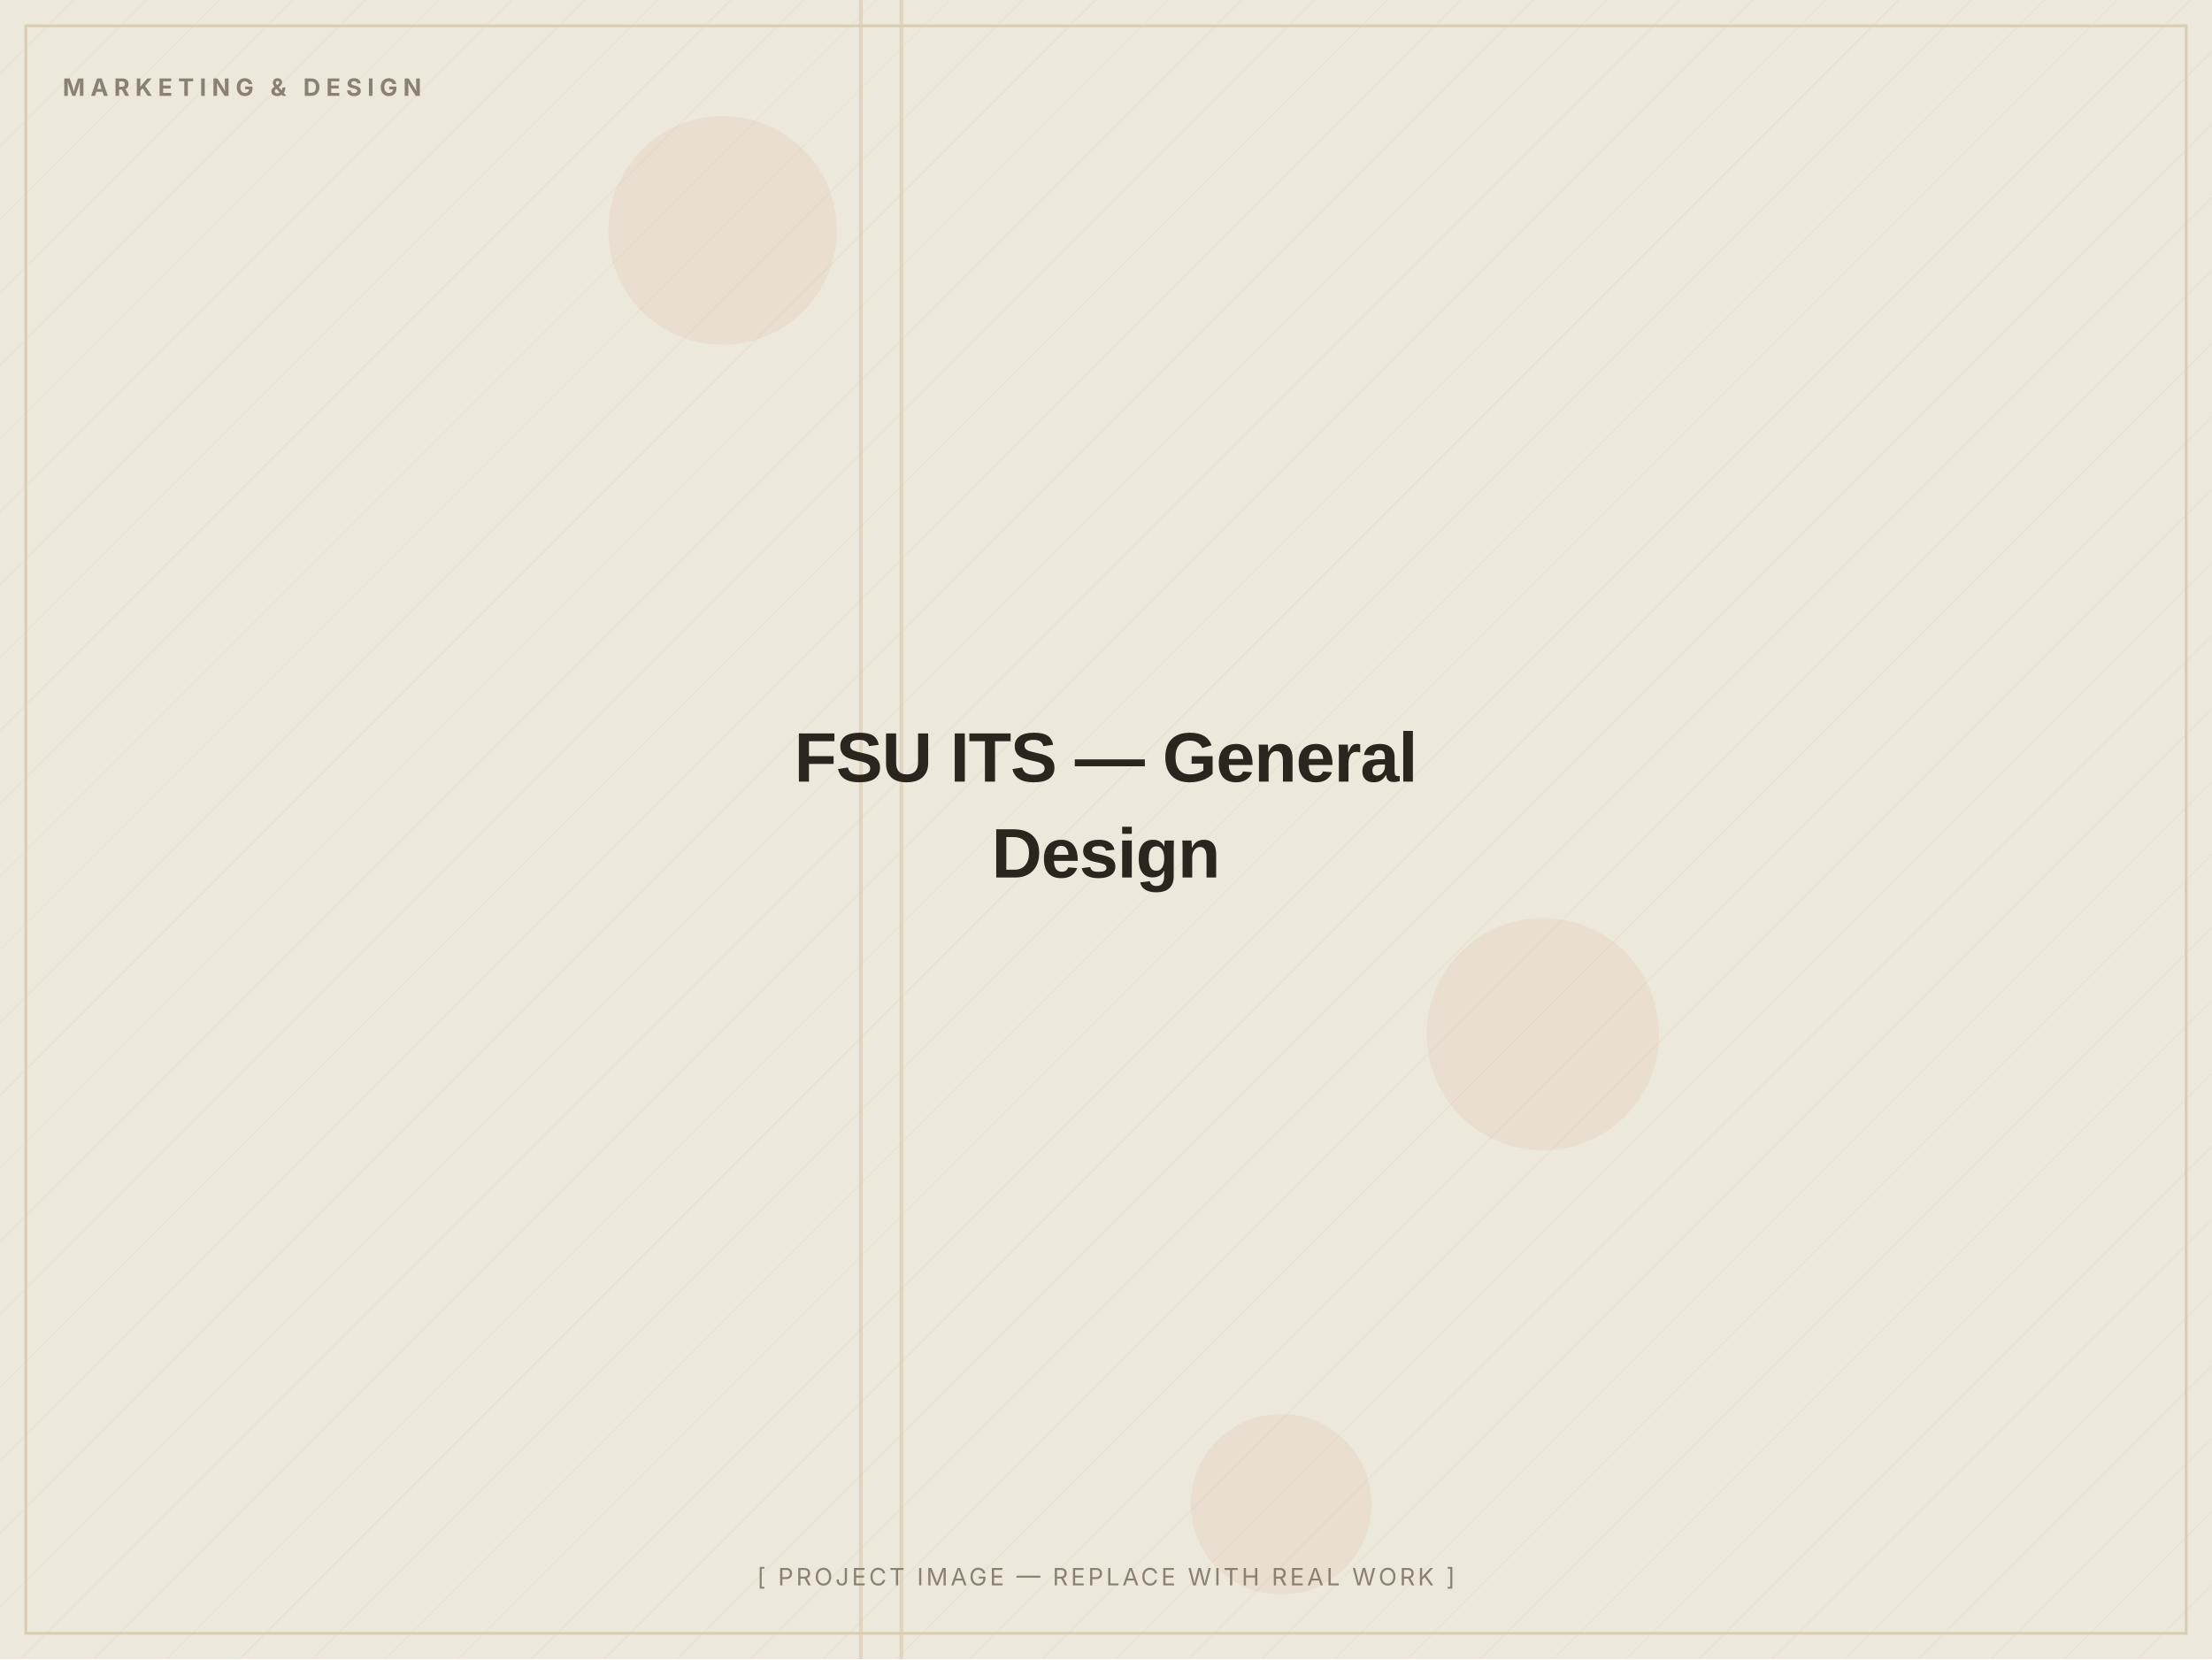
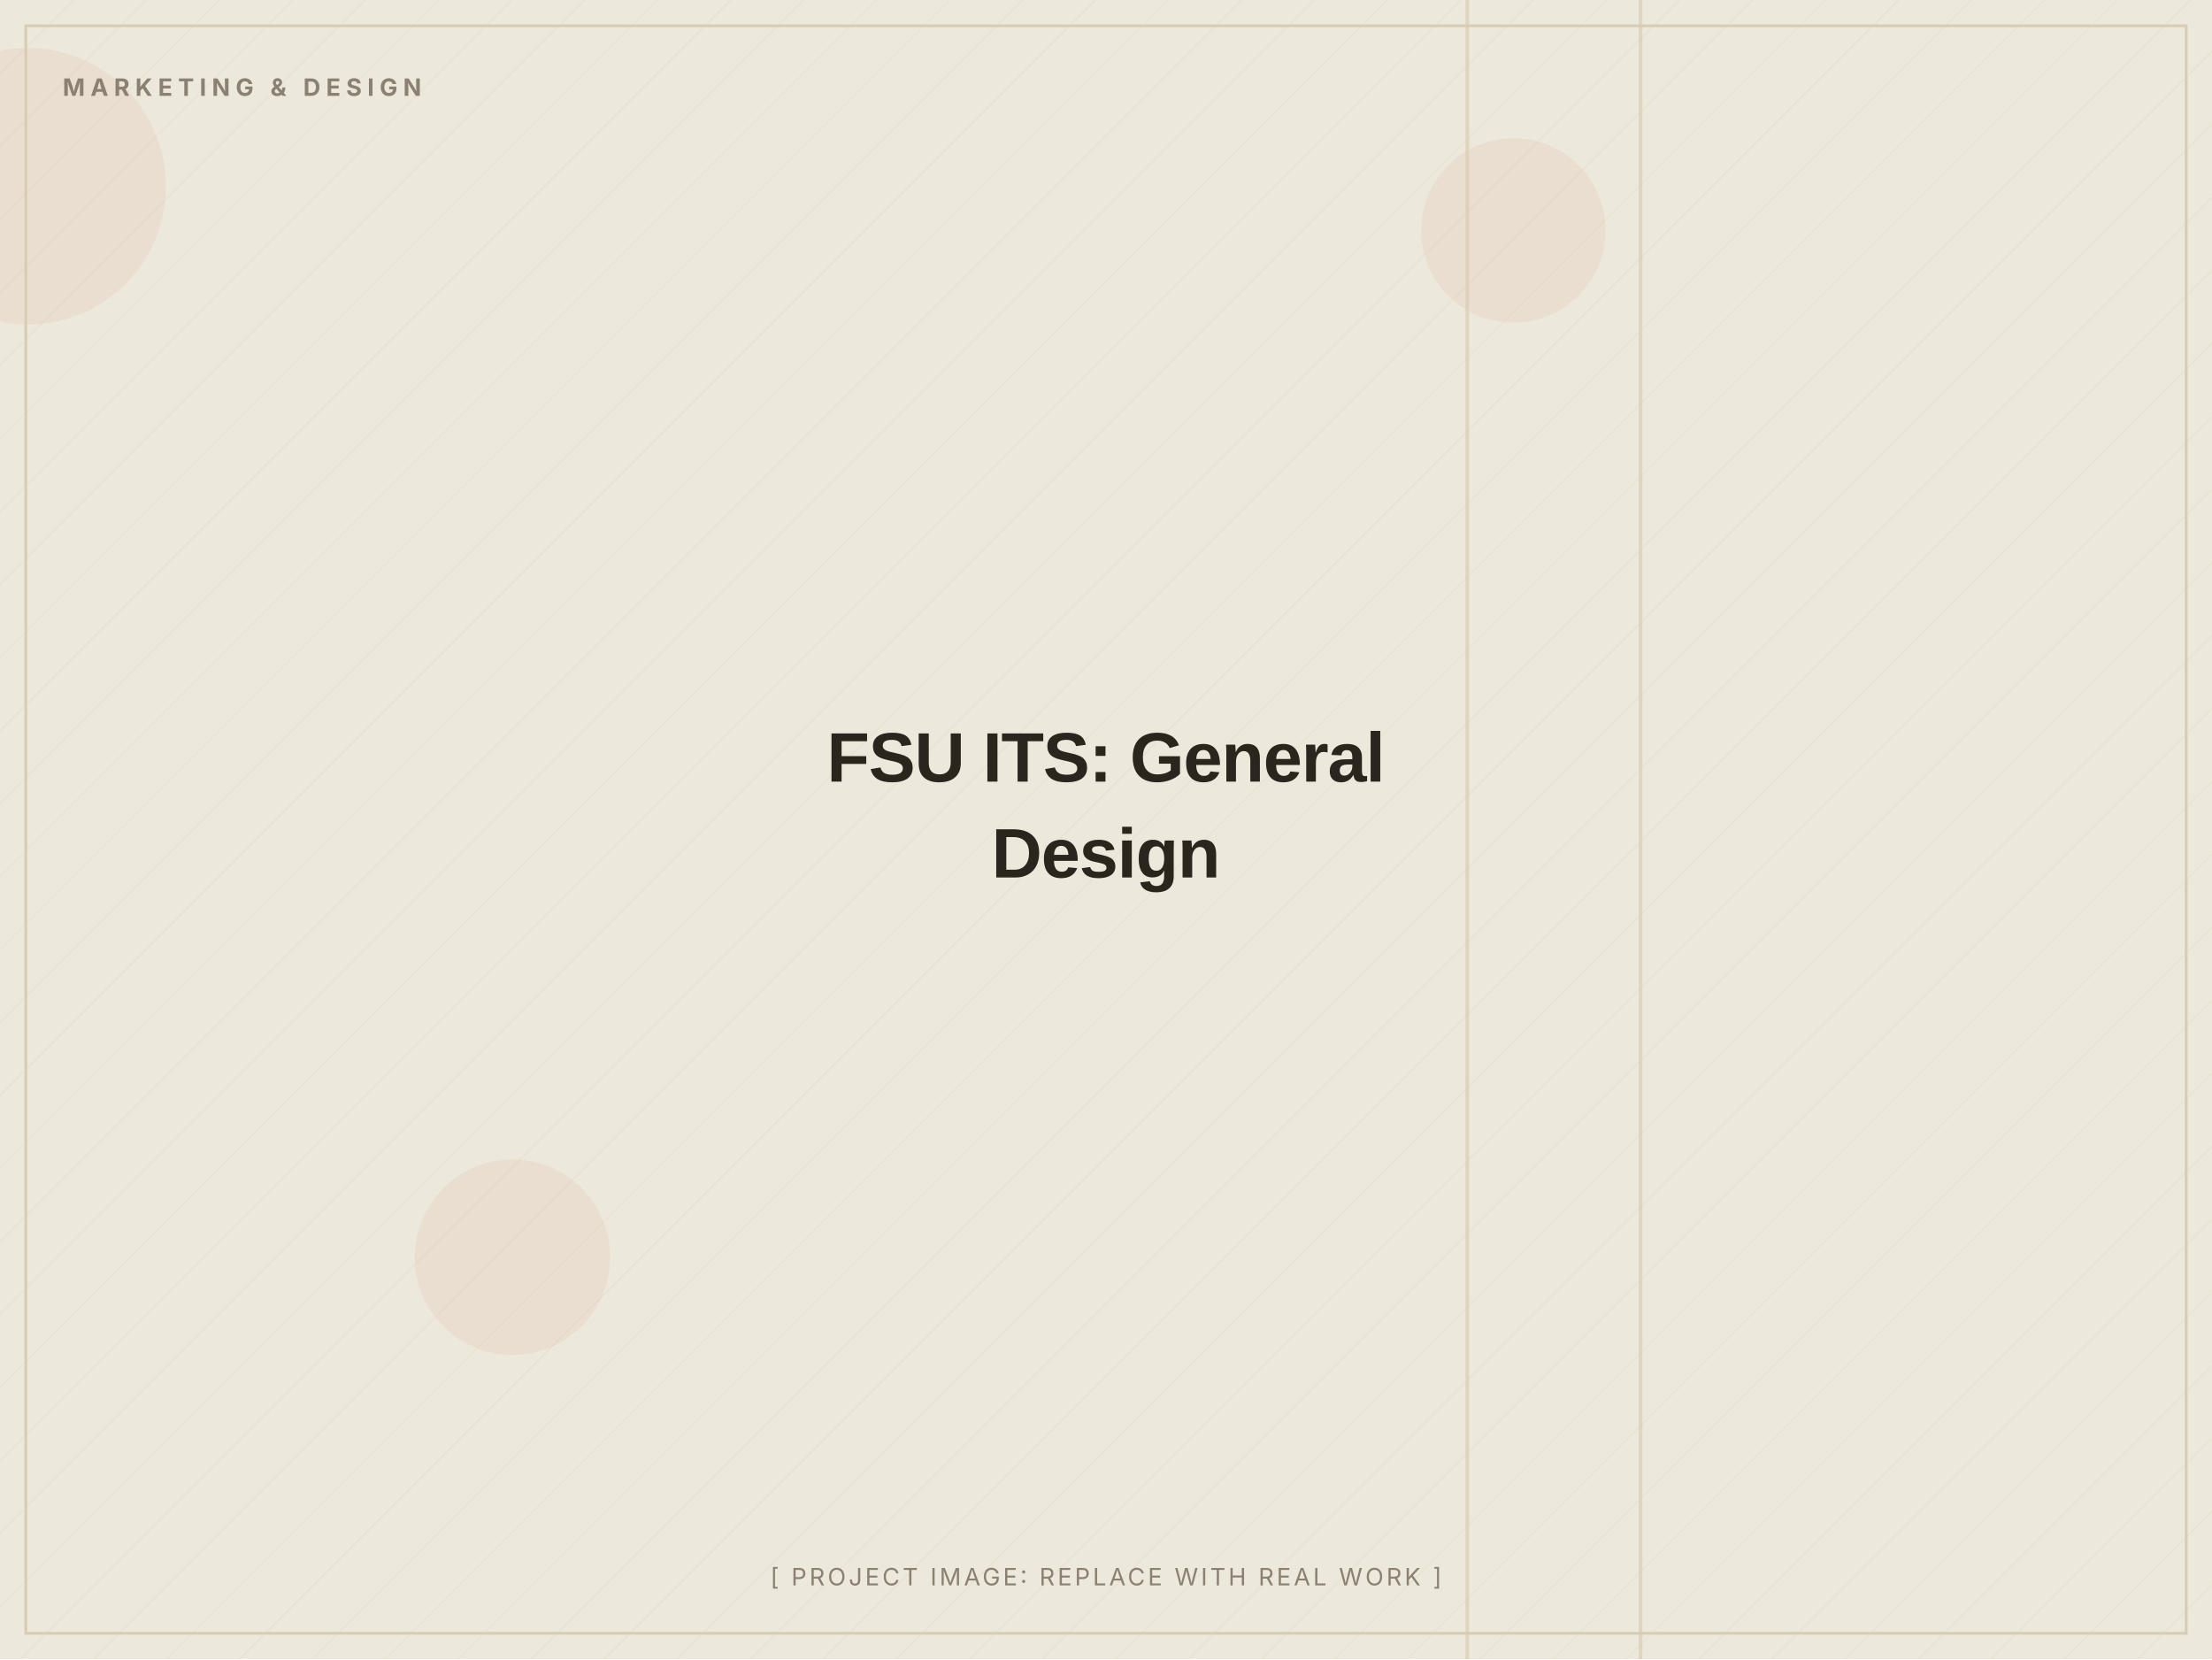
- <svg xmlns="http://www.w3.org/2000/svg" width="1200" height="900" viewBox="0 0 1200 900" role="img" aria-label="FSU ITS — General Design — placeholder image">
+ <svg xmlns="http://www.w3.org/2000/svg" width="1200" height="900" viewBox="0 0 1200 900" role="img" aria-label="FSU ITS: General Design (placeholder image)">
  <defs>
    <pattern id="d" width="28" height="28" patternUnits="userSpaceOnUse" patternTransform="rotate(45)">
      <line x1="0" y1="0" x2="0" y2="28" stroke="#D8CDB4" stroke-width="1" opacity="0.5" />
    </pattern>
  </defs>
  <rect width="1200" height="900" fill="#EDE8DC" />
  <rect width="1200" height="900" fill="url(#d)" opacity="0.55" />
-   <circle cx="392" cy="125" r="62" fill="#C2410C" opacity="0.06" />
-   <circle cx="695" cy="816" r="49" fill="#C2410C" opacity="0.06" />
-   <circle cx="837" cy="561" r="63" fill="#C2410C" opacity="0.06" />
-   <rect x="488" y="0" width="2" height="900" fill="#D8CDB4" opacity="0.7" />
-   <rect x="466" y="0" width="2" height="900" fill="#D8CDB4" opacity="0.7" />
+   <circle cx="15" cy="101" r="75" fill="#C2410C" opacity="0.06" />
+   <circle cx="821" cy="125" r="50" fill="#C2410C" opacity="0.06" />
+   <circle cx="278" cy="682" r="53" fill="#C2410C" opacity="0.06" />
+   <rect x="889" y="0" width="2" height="900" fill="#D8CDB4" opacity="0.7" />
+   <rect x="795" y="0" width="2" height="900" fill="#D8CDB4" opacity="0.7" />
  <rect x="14" y="14" width="1172" height="872" fill="none" stroke="#D8CDB4" stroke-width="1.5" />
  <text x="34" y="52" font-family="Inter, Arial, sans-serif" font-weight="700" font-size="13" letter-spacing="3" fill="#8A8172">MARKETING &amp; DESIGN</text>
-   <text x="600.0" y="424.0" text-anchor="middle" font-family="Archivo, Arial, sans-serif" font-weight="800" font-size="38" letter-spacing="-0.5" fill="#2A251D">FSU ITS — General</text>
+   <text x="600.0" y="424.0" text-anchor="middle" font-family="Archivo, Arial, sans-serif" font-weight="800" font-size="38" letter-spacing="-0.5" fill="#2A251D">FSU ITS: General</text>
  <text x="600.0" y="476.0" text-anchor="middle" font-family="Archivo, Arial, sans-serif" font-weight="800" font-size="38" letter-spacing="-0.5" fill="#2A251D">Design</text>
-   <text x="600.0" y="860" text-anchor="middle" font-family="Inter, Arial, sans-serif" font-size="13" letter-spacing="1.5" fill="#8A8172">[ PROJECT IMAGE — REPLACE WITH REAL WORK ]</text>
+   <text x="600.0" y="860" text-anchor="middle" font-family="Inter, Arial, sans-serif" font-size="13" letter-spacing="1.5" fill="#8A8172">[ PROJECT IMAGE: REPLACE WITH REAL WORK ]</text>
</svg>
